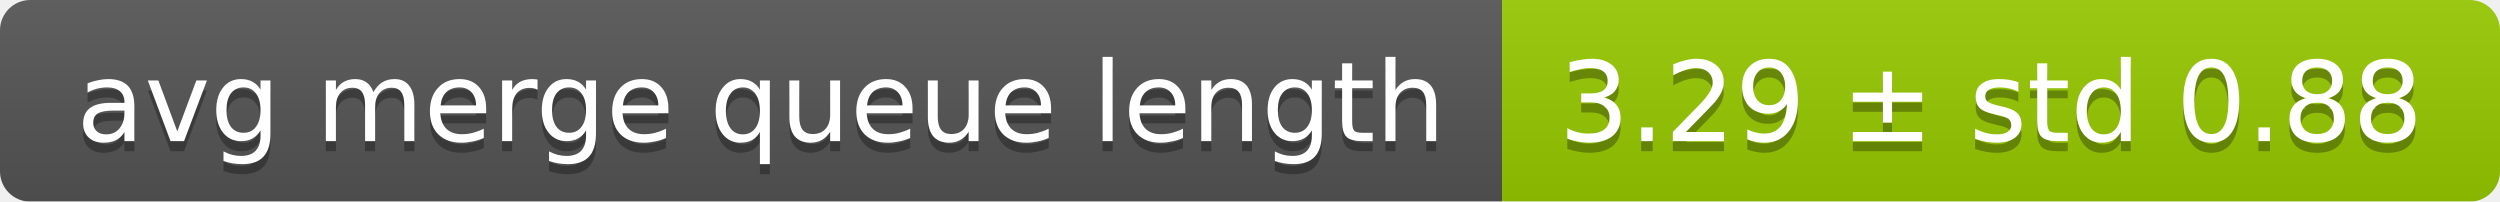
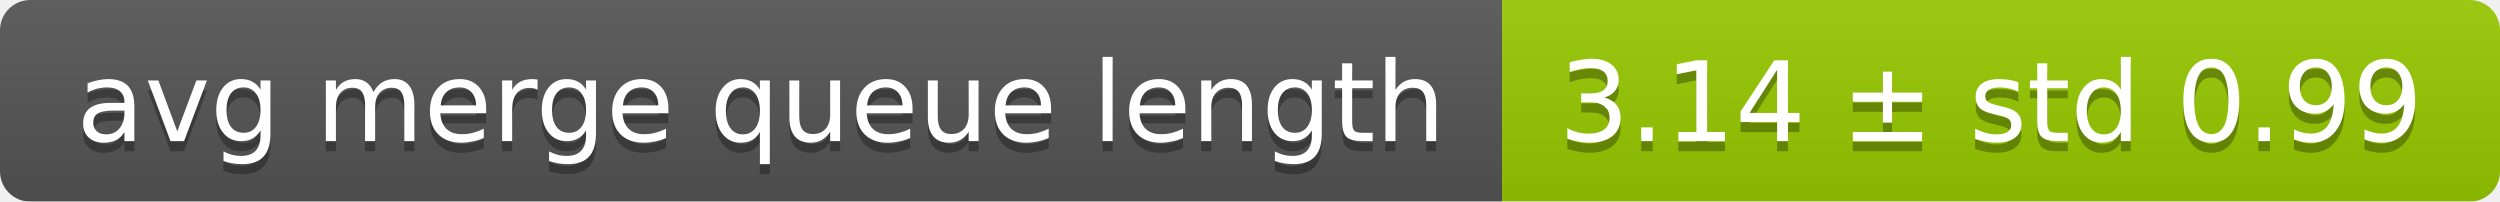
<svg xmlns="http://www.w3.org/2000/svg" width="248" height="20">
  <linearGradient id="smooth" x2="0" y2="100%">
    <stop offset="0" stop-color="#bbb" stop-opacity=".1" />
    <stop offset="1" stop-opacity=".1" />
  </linearGradient>
  <mask id="round">
    <rect width="248" height="20" rx="3" fill="#fff" />
  </mask>
  <g mask="url(#round)">
    <rect width="149" height="20" fill="#555" />
    <rect x="149" width="99" height="20" fill="#97ca00" />
    <rect width="248" height="20" fill="url(#smooth)" />
  </g>
  <g fill="#fff" text-anchor="middle" font-family="DejaVu Sans,Verdana,Geneva,sans-serif" font-size="11">
    <text x="75.5" y="15" fill="#010101" fill-opacity=".3">avg merge queue length</text>
    <text x="75.5" y="14">avg merge queue length</text>
-     <text x="197.5" y="15" fill="#010101" fill-opacity=".3">3.29 ± std 0.88</text>
-     <text x="197.5" y="14">3.29 ± std 0.88</text>
+     <text x="197.5" y="15" fill="#010101" fill-opacity=".3">3.14 ± std 0.99</text>
+     <text x="197.5" y="14">3.14 ± std 0.99</text>
  </g>
</svg>
